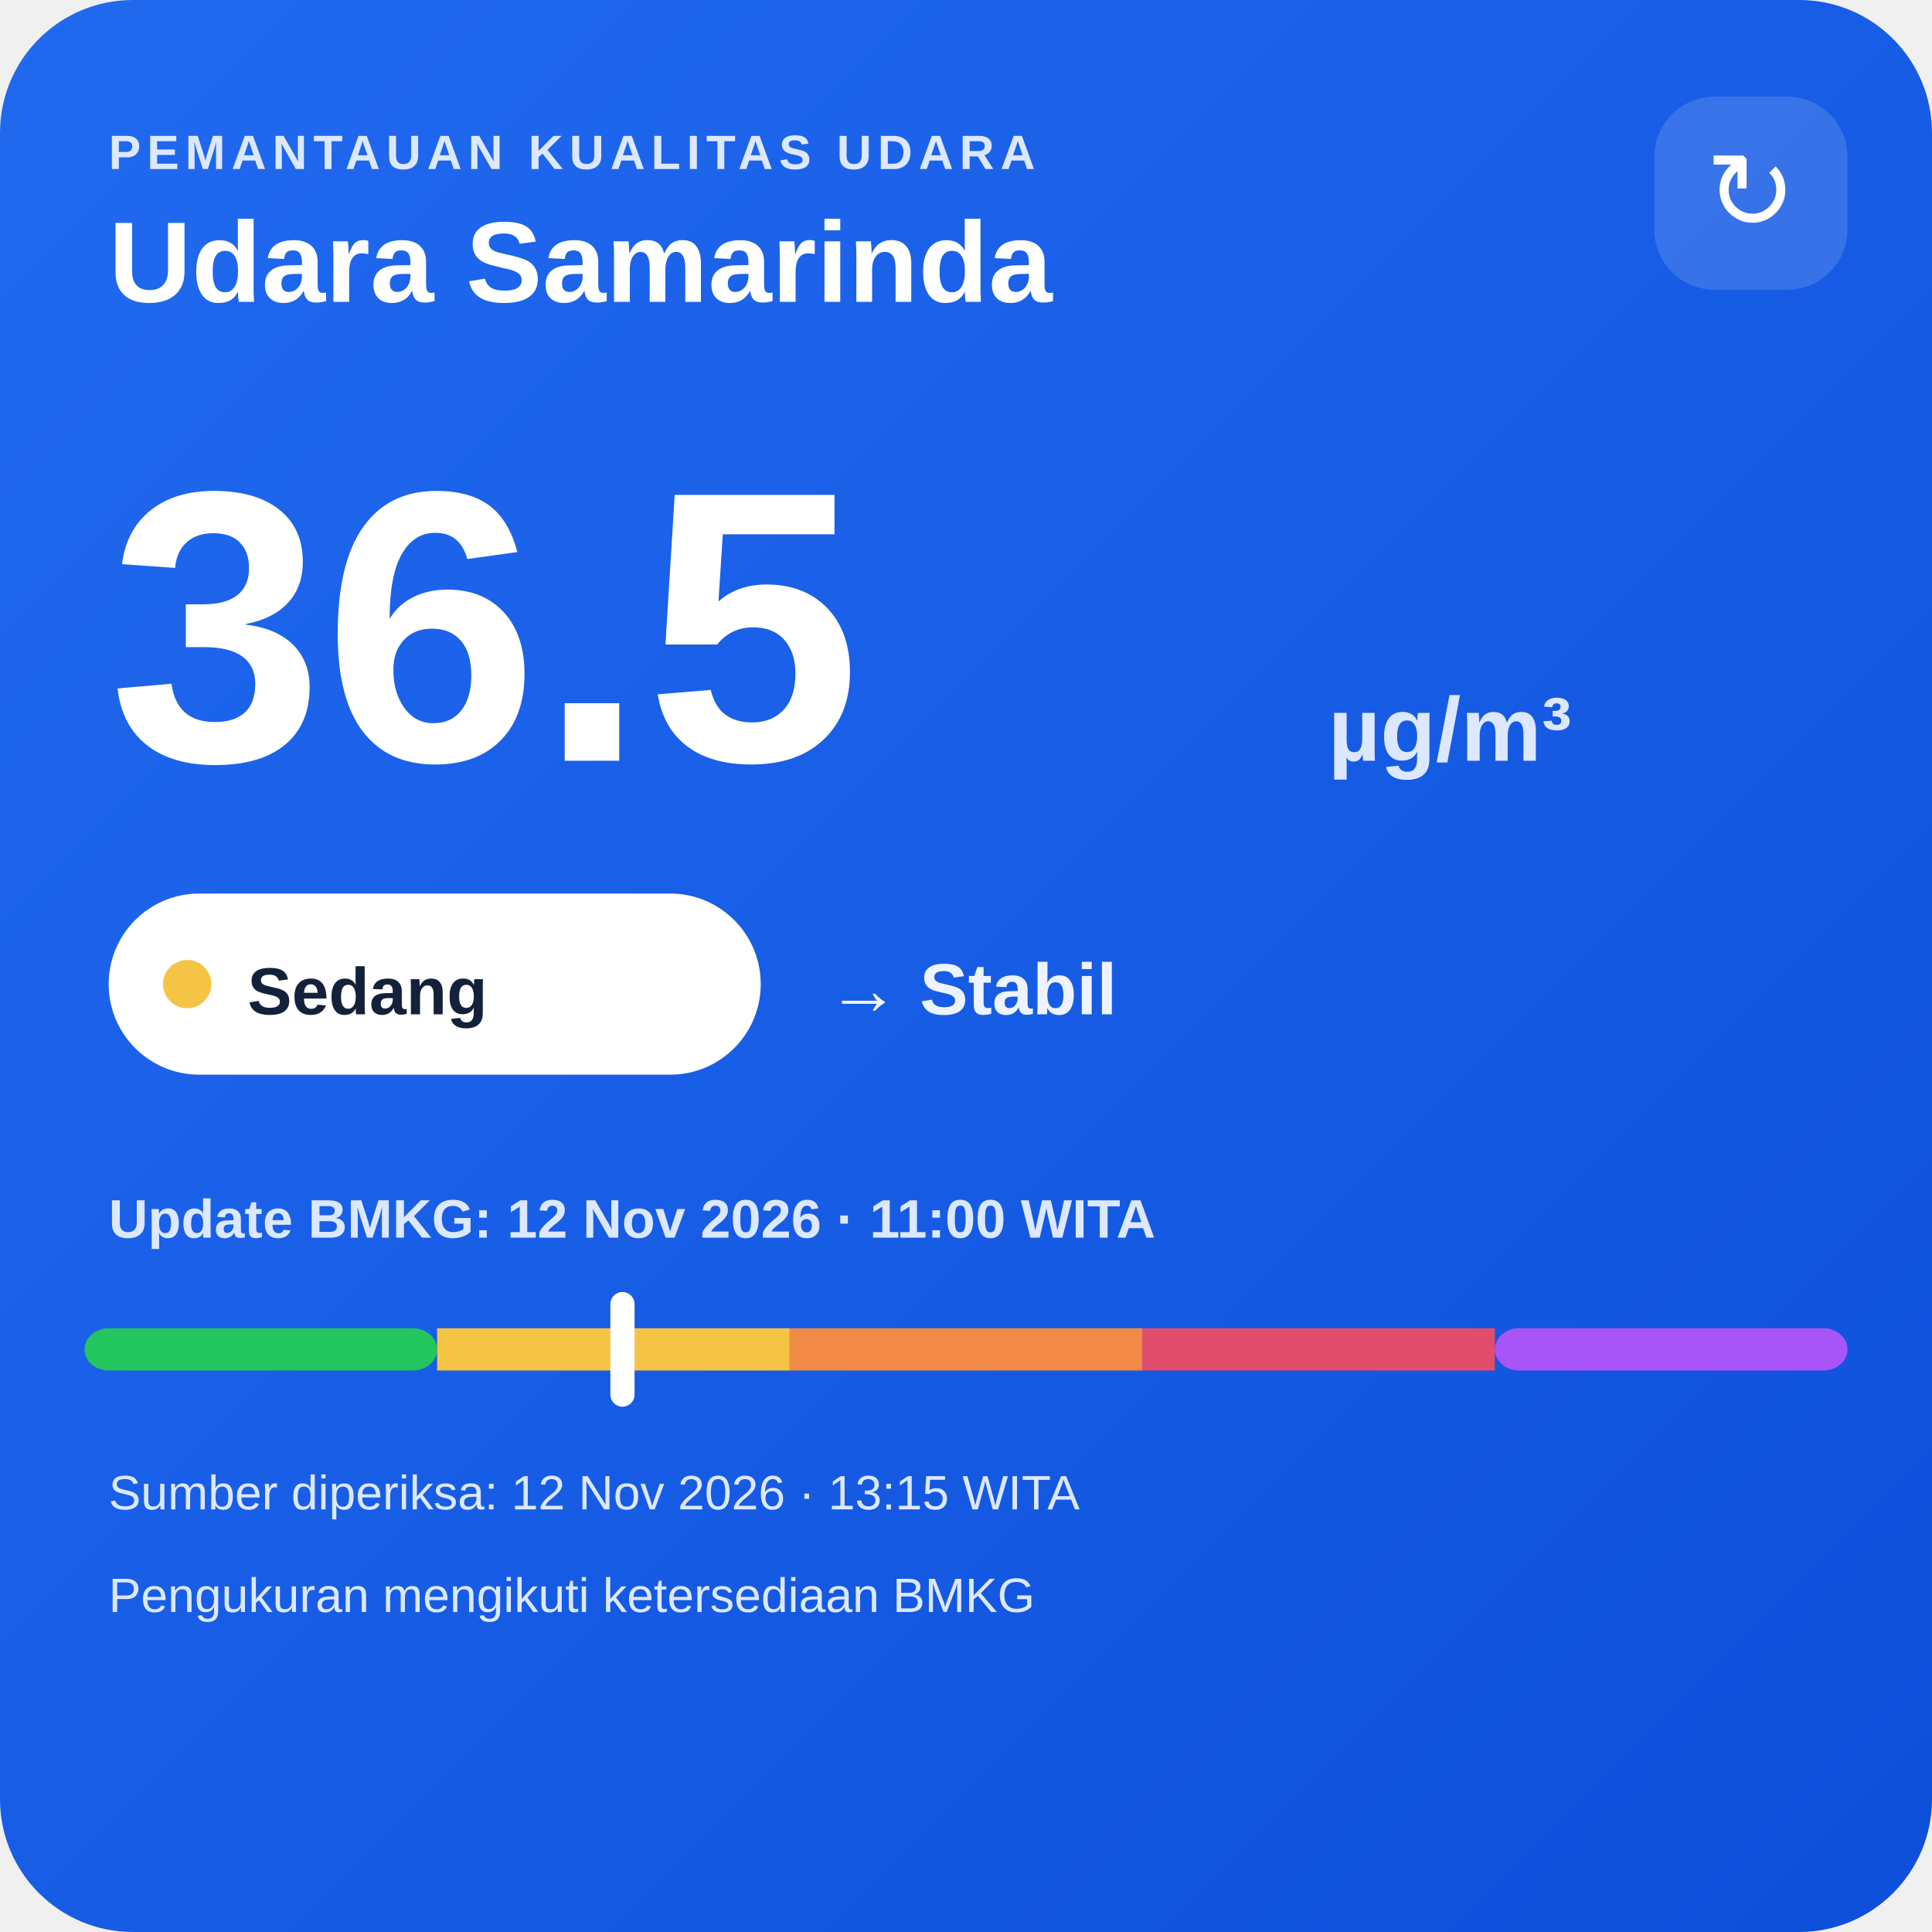
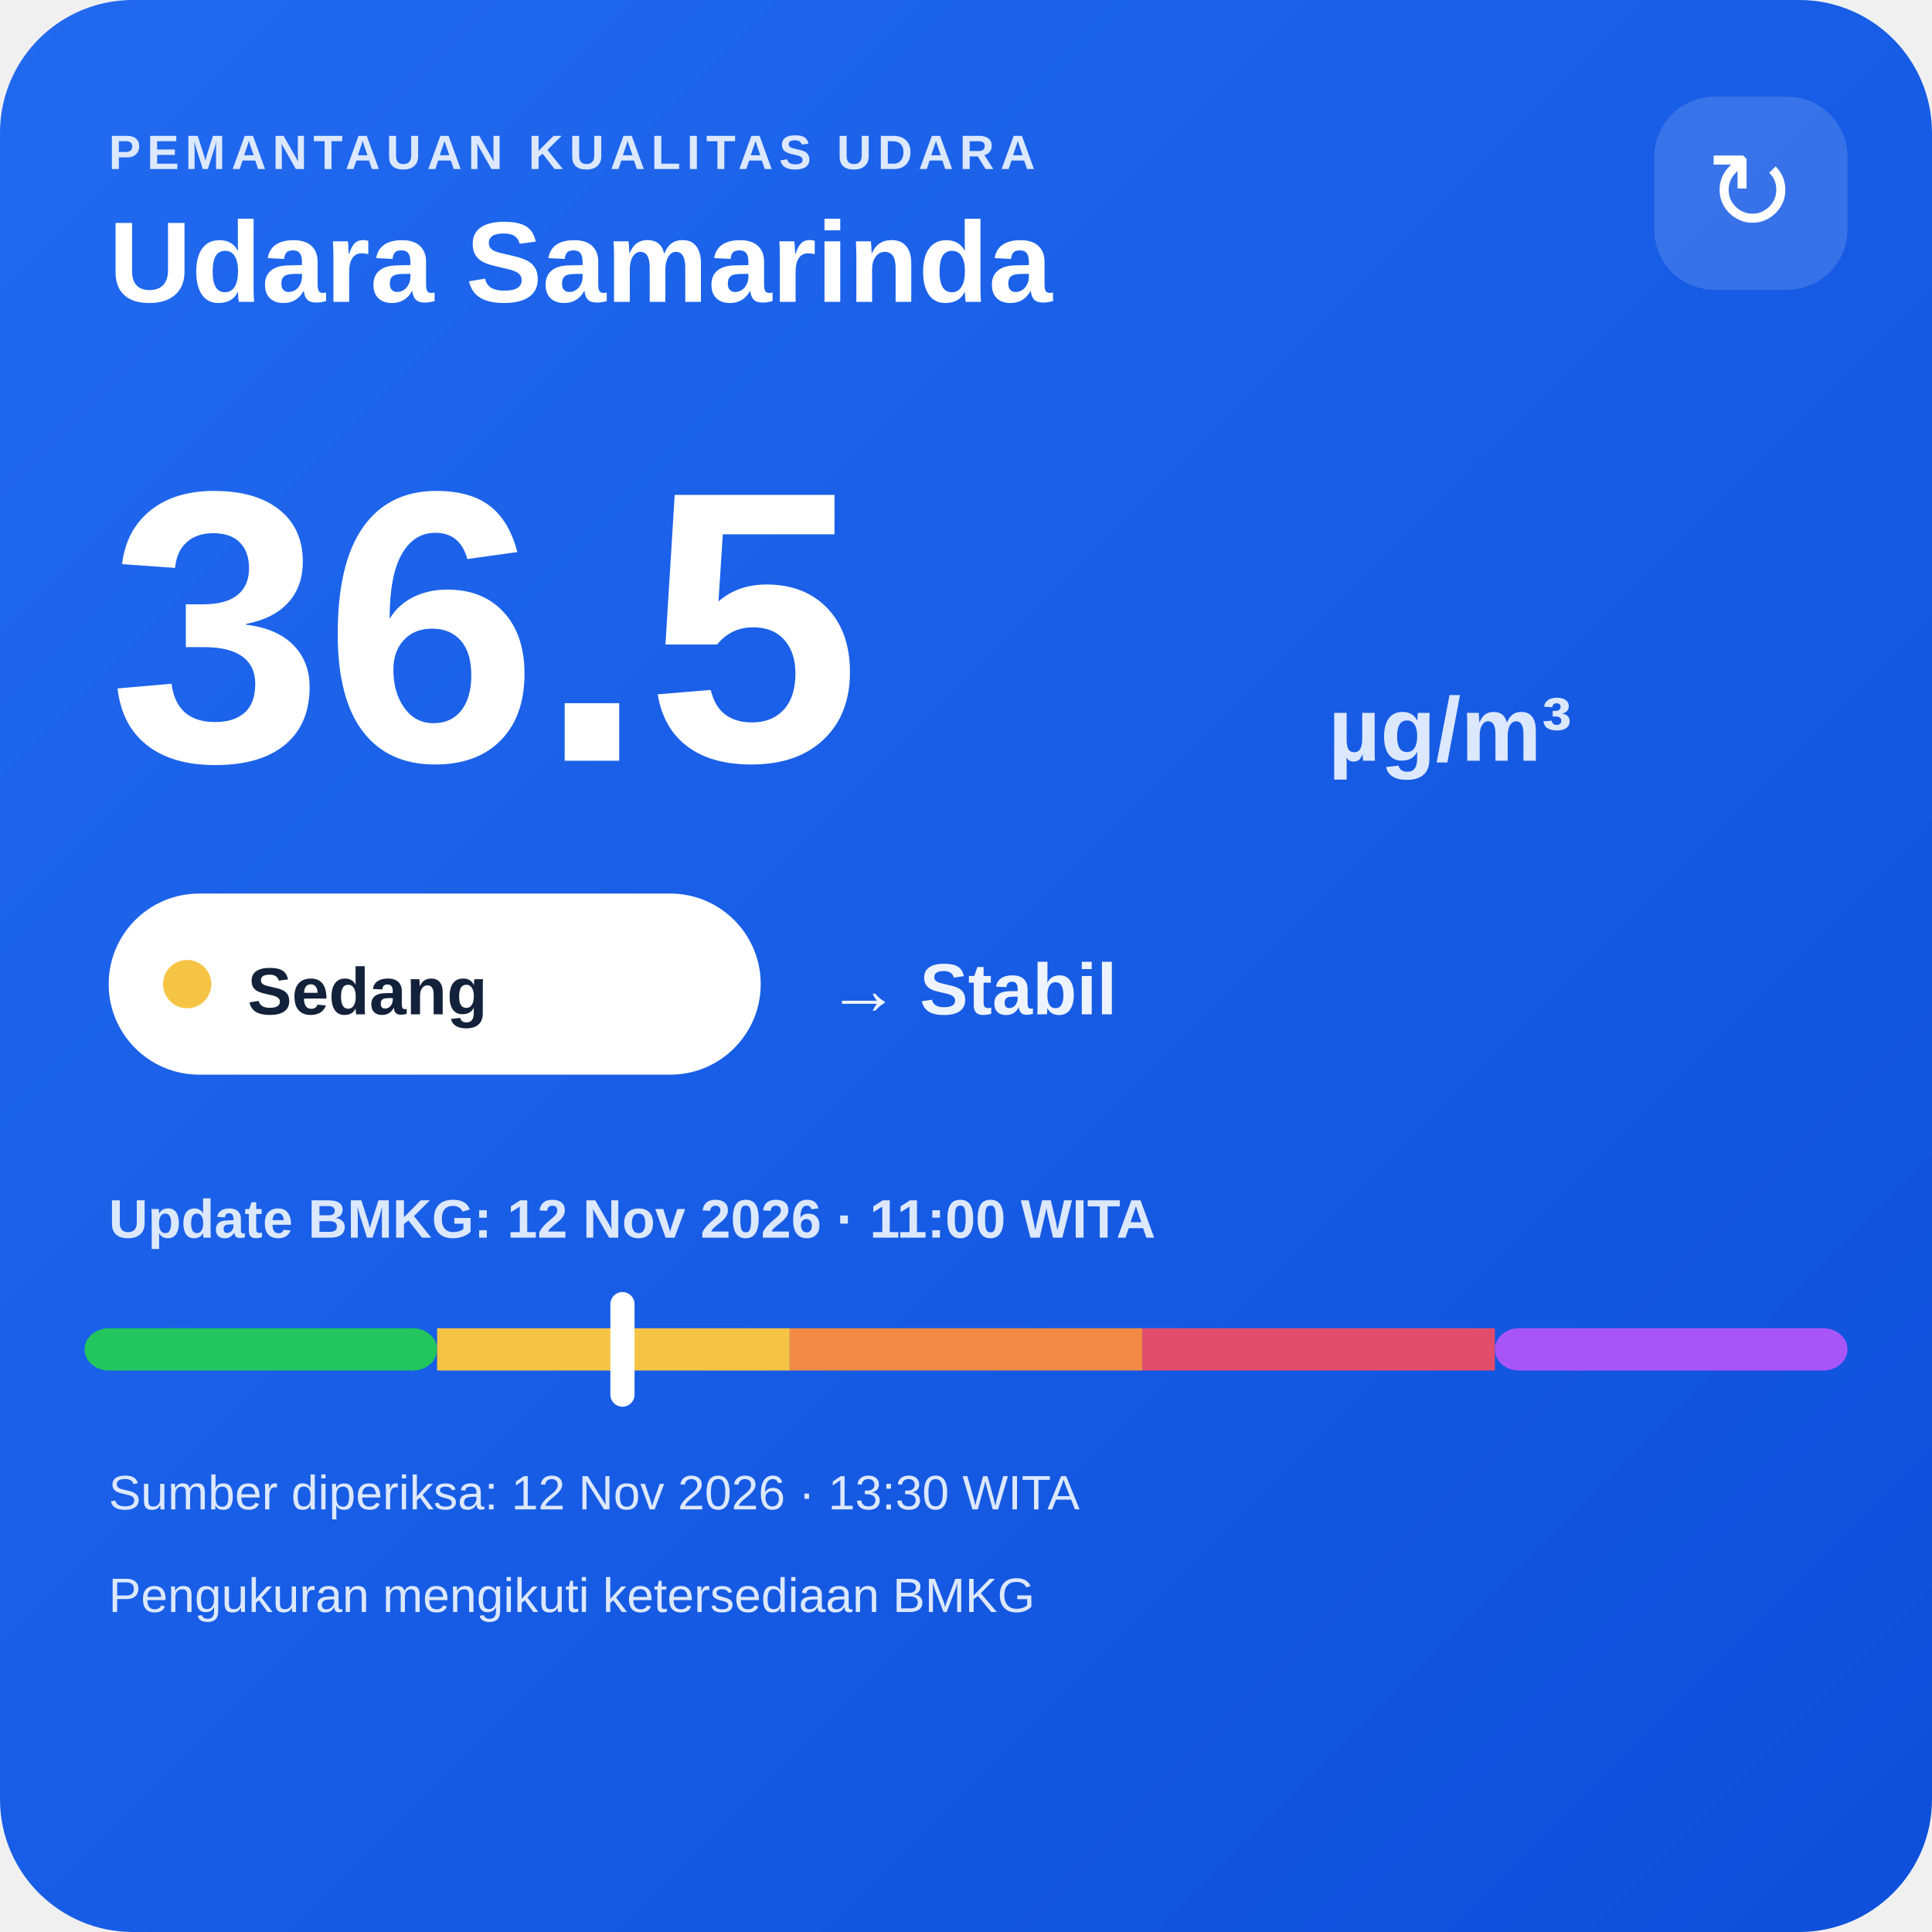
<svg xmlns="http://www.w3.org/2000/svg" width="320" height="320" viewBox="0 0 320 320">
  <defs>
    <linearGradient id="bg" x1="0" y1="0" x2="1" y2="1">
      <stop offset="0" stop-color="#216af0" />
      <stop offset="1" stop-color="#0e4fda" />
    </linearGradient>
  </defs>
  <rect width="320" height="320" rx="22" fill="url(#bg)" />
  <text x="18" y="28" fill="#dce8ff" font-family="Arial,sans-serif" font-size="8" font-weight="700" letter-spacing="1">PEMANTAUAN KUALITAS UDARA</text>
  <text x="18" y="50" fill="#ffffff" font-family="Arial,sans-serif" font-size="19" font-weight="700">Udara Samarinda</text>
  <rect x="274" y="16" width="32" height="32" rx="10" fill="#ffffff" fill-opacity=".14" />
  <text x="290" y="38" text-anchor="middle" fill="#ffffff" font-family="Arial,sans-serif" font-size="18">↻</text>
  <text x="18" y="126" fill="#ffffff" font-family="Arial,sans-serif" font-size="64" font-weight="800">36.5</text>
  <text x="220" y="126" fill="#dce8ff" font-family="Arial,sans-serif" font-size="15" font-weight="700">µg/m³</text>
  <rect x="18" y="148" width="108" height="30" rx="15" fill="#ffffff" />
  <circle cx="31" cy="163" r="4" fill="#f6c445" />
  <text x="41" y="168" fill="#13213a" font-family="Arial,sans-serif" font-size="11" font-weight="700">Sedang</text>
  <text x="137" y="168" fill="#eef4ff" font-family="Arial,sans-serif" font-size="12" font-weight="700">→ Stabil</text>
  <text x="18" y="205" fill="#dce8ff" font-family="Arial,sans-serif" font-size="9" font-weight="700">Update BMKG: 12 Nov 2026 · 11:00 WITA</text>
  <rect x="14" y="220" width="58.4" height="7" rx="4" fill="#22c55e" />
  <rect x="72.4" y="220" width="58.4" height="7" fill="#f6c445" />
  <rect x="130.8" y="220" width="58.4" height="7" fill="#f08a45" />
  <rect x="189.2" y="220" width="58.4" height="7" fill="#e24d6b" />
  <rect x="247.6" y="220" width="58.4" height="7" rx="4" fill="#a855f7" />
  <rect x="101.1" y="214" width="4" height="19" rx="2" fill="#ffffff" />
-   <text x="18" y="250" fill="#dce8ff" font-family="Arial,sans-serif" font-size="8">Sumber diperiksa: 12 Nov 2026 · 13:15 WITA</text>
+   <text x="18" y="250" fill="#dce8ff" font-family="Arial,sans-serif" font-size="8">Sumber diperiksa: 12 Nov 2026 · 13:30 WITA</text>
  <text x="18" y="267" fill="#dce8ff" font-family="Arial,sans-serif" font-size="8">Pengukuran mengikuti ketersediaan BMKG</text>
</svg>
